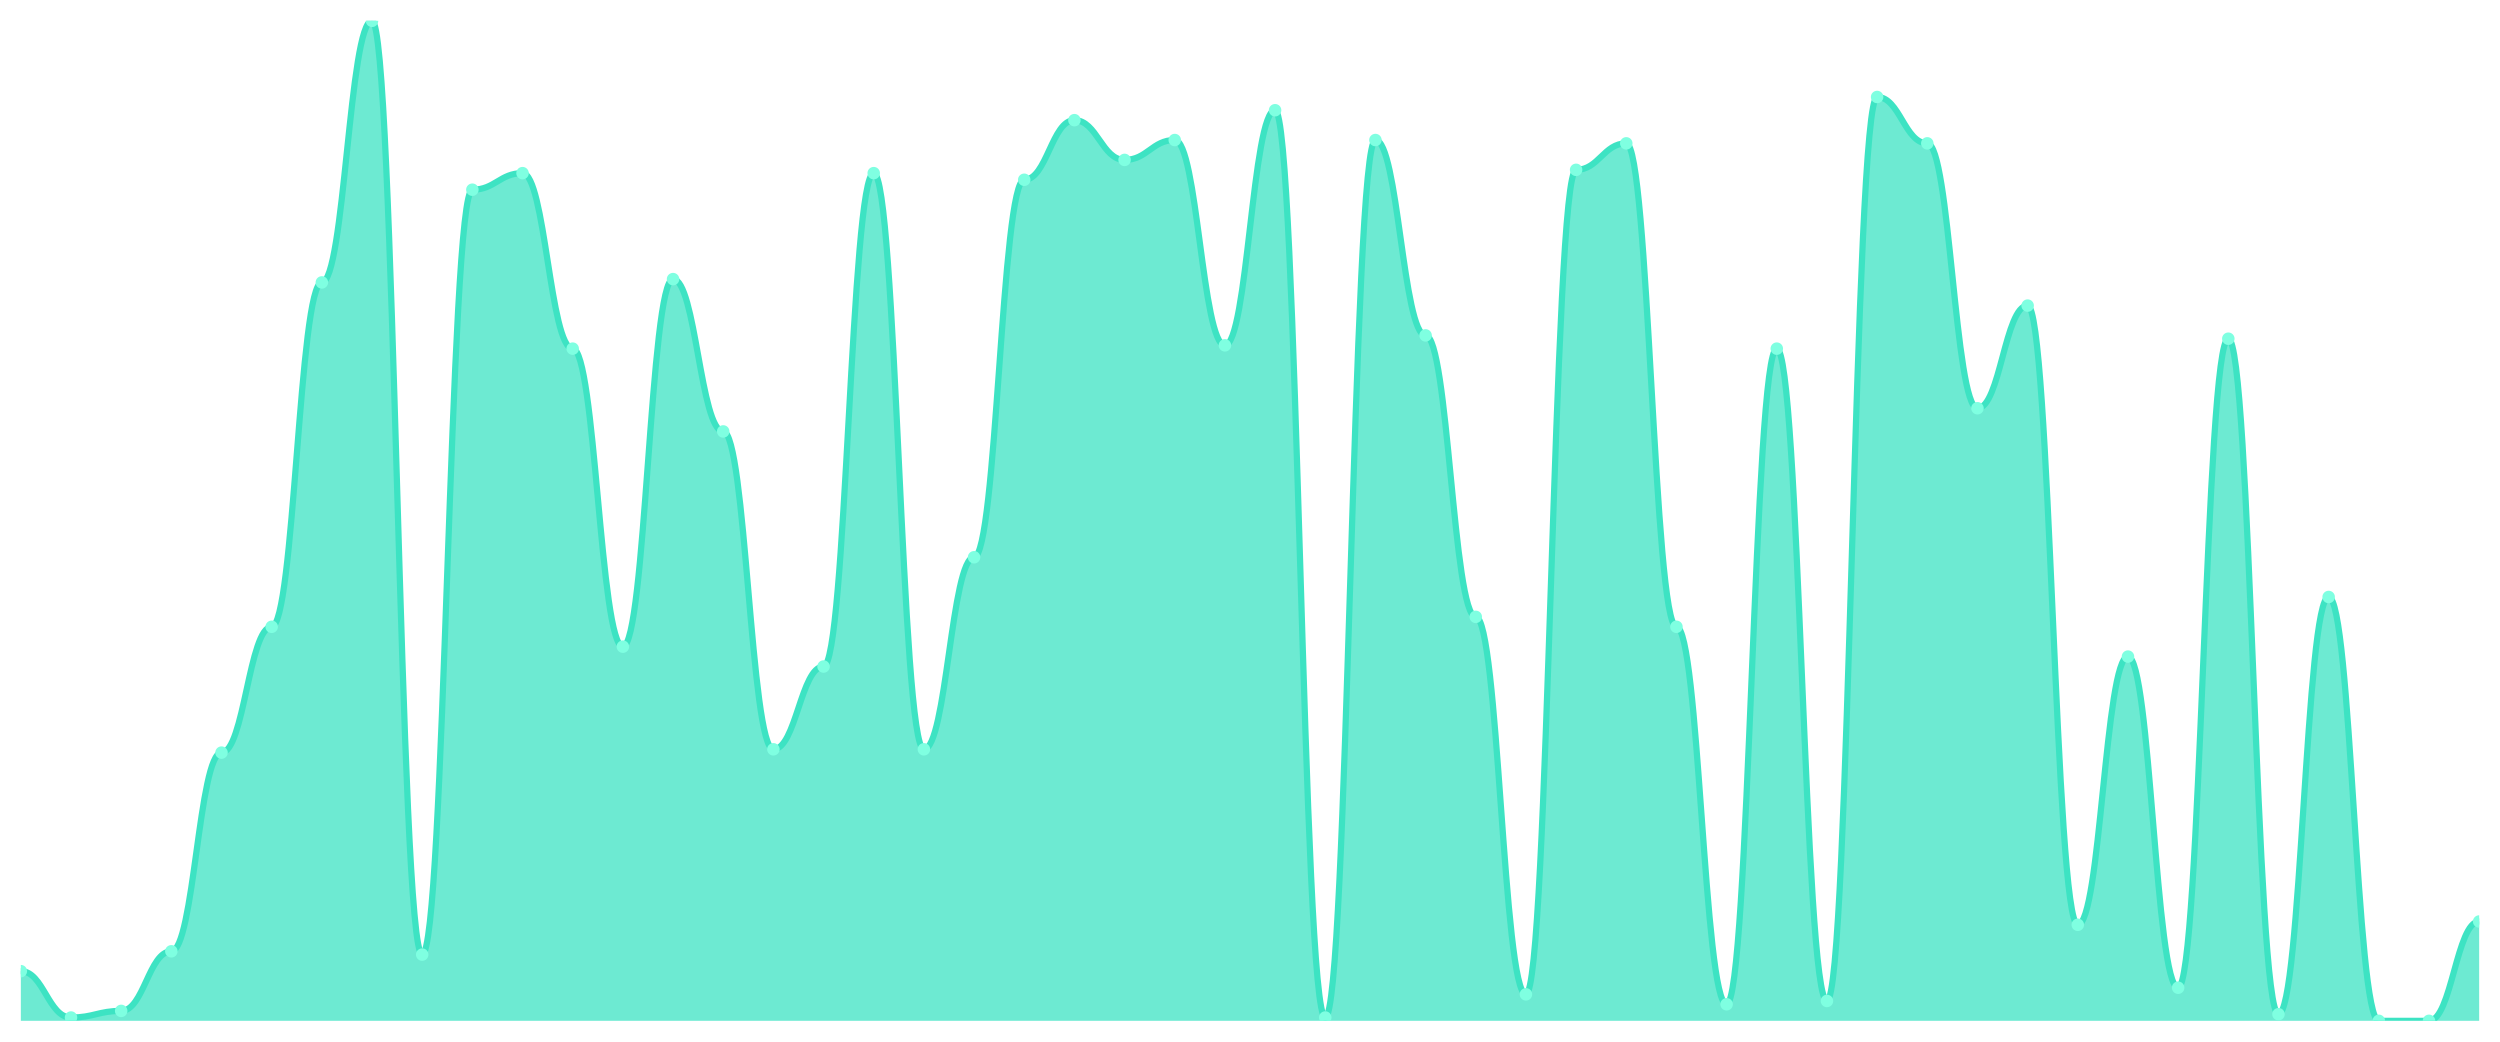
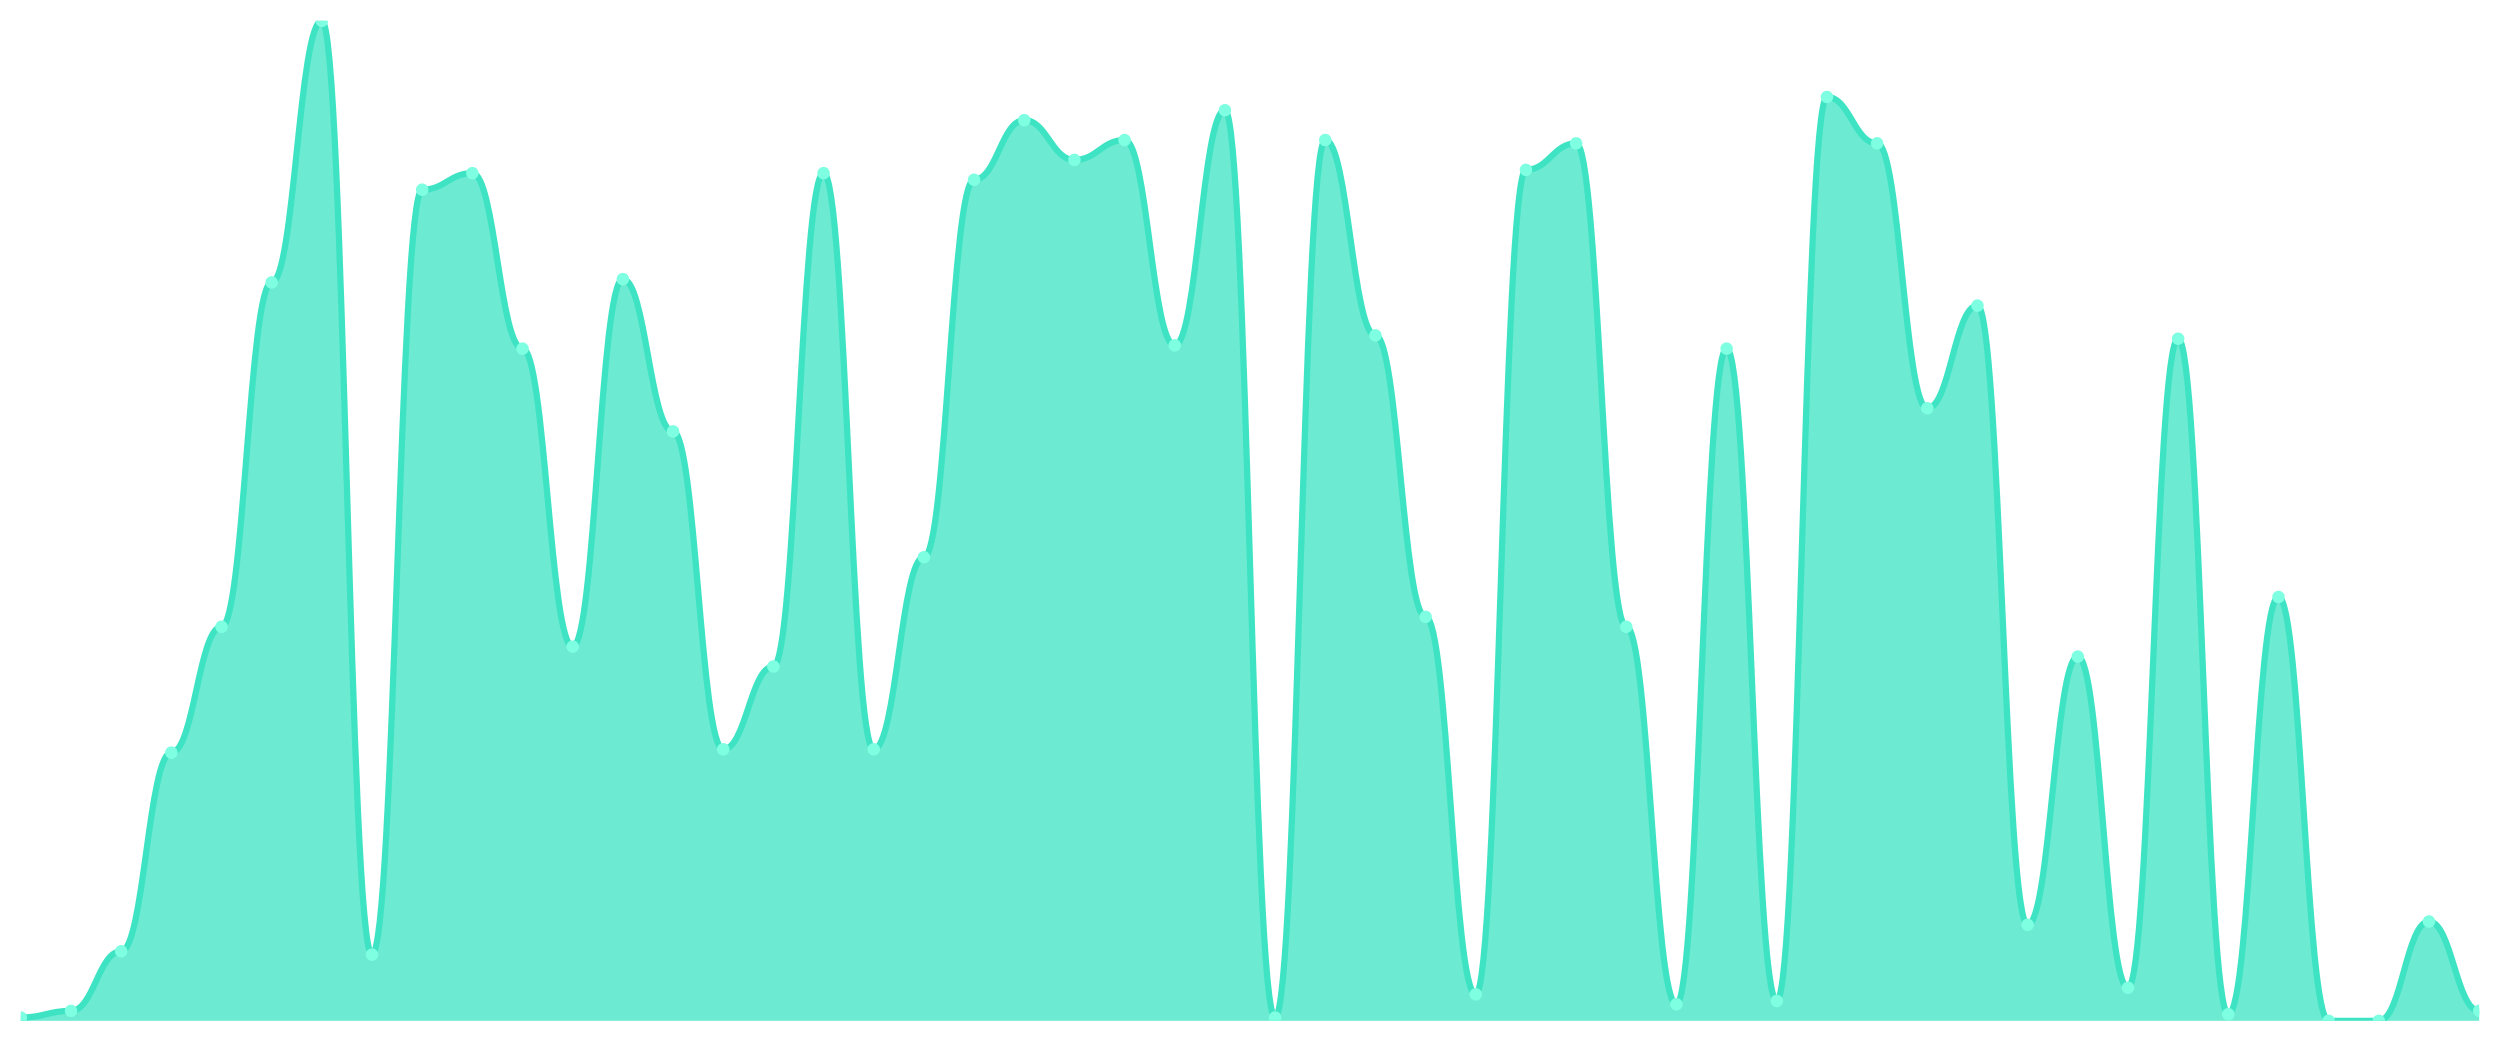
<svg xmlns="http://www.w3.org/2000/svg" viewBox="0 0 1200 500" width="1200" height="500">
  <defs>
    <clipPath id="c">
      <rect x="10" y="10" width="1180" height="480" />
    </clipPath>
  </defs>
  <rect width="1200" height="500" fill="none" />
  <g clip-path="url(#c)">
-     <path d="M 10,490 L 10,466.159 C 20.837,466.159 23.245,488.411 34.082,488.411 C 44.918,488.411 47.327,485.232 58.163,485.232 C 69,485.232 71.408,456.623 82.245,456.623 C 93.082,456.623 95.49,361.258 106.327,361.258 C 117.163,361.258 119.571,300.861 130.408,300.861 C 141.245,300.861 143.653,135.563 154.49,135.563 C 165.327,135.563 167.735,10 178.571,10 C 189.408,10 191.816,458.212 202.653,458.212 C 213.49,458.212 215.898,91.06 226.735,91.06 C 237.571,91.06 239.98,83.113 250.816,83.113 C 261.653,83.113 264.061,167.351 274.898,167.351 C 285.735,167.351 288.143,310.397 298.98,310.397 C 309.816,310.397 312.224,133.974 323.061,133.974 C 333.898,133.974 336.306,207.086 347.143,207.086 C 357.98,207.086 360.388,359.669 371.224,359.669 C 382.061,359.669 384.469,319.934 395.306,319.934 C 406.143,319.934 408.551,83.113 419.388,83.113 C 430.224,83.113 432.633,359.669 443.469,359.669 C 454.306,359.669 456.714,267.483 467.551,267.483 C 478.388,267.483 480.796,86.291 491.633,86.291 C 502.469,86.291 504.878,57.682 515.714,57.682 C 526.551,57.682 528.959,76.755 539.796,76.755 C 550.633,76.755 553.041,67.219 563.878,67.219 C 574.714,67.219 577.122,165.762 587.959,165.762 C 598.796,165.762 601.204,52.914 612.041,52.914 C 622.878,52.914 625.286,488.411 636.122,488.411 C 646.959,488.411 649.367,67.219 660.204,67.219 C 671.041,67.219 673.449,160.993 684.286,160.993 C 695.122,160.993 697.531,296.093 708.367,296.093 C 719.204,296.093 721.612,477.285 732.449,477.285 C 743.286,477.285 745.694,81.523 756.531,81.523 C 767.367,81.523 769.776,68.808 780.612,68.808 C 791.449,68.808 793.857,300.861 804.694,300.861 C 815.531,300.861 817.939,482.053 828.776,482.053 C 839.612,482.053 842.02,167.351 852.857,167.351 C 863.694,167.351 866.102,480.464 876.939,480.464 C 887.776,480.464 890.184,46.556 901.02,46.556 C 911.857,46.556 914.265,68.808 925.102,68.808 C 935.939,68.808 938.347,195.96 949.184,195.96 C 960.02,195.96 962.429,146.689 973.265,146.689 C 984.102,146.689 986.51,443.907 997.347,443.907 C 1008.184,443.907 1010.592,315.166 1021.429,315.166 C 1032.265,315.166 1034.673,474.106 1045.51,474.106 C 1056.347,474.106 1058.755,162.583 1069.592,162.583 C 1080.429,162.583 1082.837,486.821 1093.673,486.821 C 1104.51,486.821 1106.918,286.556 1117.755,286.556 C 1128.592,286.556 1131,490 1141.837,490 C 1152.673,490 1155.082,490 1165.918,490 C 1176.755,490 1179.163,442.318 1190,442.318 L 1190,490 Z" fill="rgba(61,227,195,0.75)" />
-     <path d="M 10,466.159 C 20.837,466.159 23.245,488.411 34.082,488.411 C 44.918,488.411 47.327,485.232 58.163,485.232 C 69,485.232 71.408,456.623 82.245,456.623 C 93.082,456.623 95.49,361.258 106.327,361.258 C 117.163,361.258 119.571,300.861 130.408,300.861 C 141.245,300.861 143.653,135.563 154.49,135.563 C 165.327,135.563 167.735,10 178.571,10 C 189.408,10 191.816,458.212 202.653,458.212 C 213.49,458.212 215.898,91.06 226.735,91.06 C 237.571,91.06 239.98,83.113 250.816,83.113 C 261.653,83.113 264.061,167.351 274.898,167.351 C 285.735,167.351 288.143,310.397 298.98,310.397 C 309.816,310.397 312.224,133.974 323.061,133.974 C 333.898,133.974 336.306,207.086 347.143,207.086 C 357.98,207.086 360.388,359.669 371.224,359.669 C 382.061,359.669 384.469,319.934 395.306,319.934 C 406.143,319.934 408.551,83.113 419.388,83.113 C 430.224,83.113 432.633,359.669 443.469,359.669 C 454.306,359.669 456.714,267.483 467.551,267.483 C 478.388,267.483 480.796,86.291 491.633,86.291 C 502.469,86.291 504.878,57.682 515.714,57.682 C 526.551,57.682 528.959,76.755 539.796,76.755 C 550.633,76.755 553.041,67.219 563.878,67.219 C 574.714,67.219 577.122,165.762 587.959,165.762 C 598.796,165.762 601.204,52.914 612.041,52.914 C 622.878,52.914 625.286,488.411 636.122,488.411 C 646.959,488.411 649.367,67.219 660.204,67.219 C 671.041,67.219 673.449,160.993 684.286,160.993 C 695.122,160.993 697.531,296.093 708.367,296.093 C 719.204,296.093 721.612,477.285 732.449,477.285 C 743.286,477.285 745.694,81.523 756.531,81.523 C 767.367,81.523 769.776,68.808 780.612,68.808 C 791.449,68.808 793.857,300.861 804.694,300.861 C 815.531,300.861 817.939,482.053 828.776,482.053 C 839.612,482.053 842.02,167.351 852.857,167.351 C 863.694,167.351 866.102,480.464 876.939,480.464 C 887.776,480.464 890.184,46.556 901.02,46.556 C 911.857,46.556 914.265,68.808 925.102,68.808 C 935.939,68.808 938.347,195.96 949.184,195.96 C 960.02,195.96 962.429,146.689 973.265,146.689 C 984.102,146.689 986.51,443.907 997.347,443.907 C 1008.184,443.907 1010.592,315.166 1021.429,315.166 C 1032.265,315.166 1034.673,474.106 1045.51,474.106 C 1056.347,474.106 1058.755,162.583 1069.592,162.583 C 1080.429,162.583 1082.837,486.821 1093.673,486.821 C 1104.51,486.821 1106.918,286.556 1117.755,286.556 C 1128.592,286.556 1131,490 1141.837,490 C 1152.673,490 1155.082,490 1165.918,490 C 1176.755,490 1179.163,442.318 1190,442.318" fill="none" stroke="#3de3c3" stroke-width="3" stroke-linecap="round" stroke-linejoin="round" />
-     <circle cx="10" cy="466.159" r="3" fill="#7fffe1" />
-     <circle cx="34.082" cy="488.411" r="3" fill="#7fffe1" />
-     <circle cx="58.163" cy="485.232" r="3" fill="#7fffe1" />
-     <circle cx="82.245" cy="456.623" r="3" fill="#7fffe1" />
-     <circle cx="106.327" cy="361.258" r="3" fill="#7fffe1" />
-     <circle cx="130.408" cy="300.861" r="3" fill="#7fffe1" />
-     <circle cx="154.49" cy="135.563" r="3" fill="#7fffe1" />
-     <circle cx="178.571" cy="10" r="3" fill="#7fffe1" />
-     <circle cx="202.653" cy="458.212" r="3" fill="#7fffe1" />
-     <circle cx="226.735" cy="91.06" r="3" fill="#7fffe1" />
-     <circle cx="250.816" cy="83.113" r="3" fill="#7fffe1" />
-     <circle cx="274.898" cy="167.351" r="3" fill="#7fffe1" />
-     <circle cx="298.98" cy="310.397" r="3" fill="#7fffe1" />
-     <circle cx="323.061" cy="133.974" r="3" fill="#7fffe1" />
-     <circle cx="347.143" cy="207.086" r="3" fill="#7fffe1" />
-     <circle cx="371.224" cy="359.669" r="3" fill="#7fffe1" />
-     <circle cx="395.306" cy="319.934" r="3" fill="#7fffe1" />
-     <circle cx="419.388" cy="83.113" r="3" fill="#7fffe1" />
-     <circle cx="443.469" cy="359.669" r="3" fill="#7fffe1" />
-     <circle cx="467.551" cy="267.483" r="3" fill="#7fffe1" />
-     <circle cx="491.633" cy="86.291" r="3" fill="#7fffe1" />
-     <circle cx="515.714" cy="57.682" r="3" fill="#7fffe1" />
-     <circle cx="539.796" cy="76.755" r="3" fill="#7fffe1" />
-     <circle cx="563.878" cy="67.219" r="3" fill="#7fffe1" />
-     <circle cx="587.959" cy="165.762" r="3" fill="#7fffe1" />
-     <circle cx="612.041" cy="52.914" r="3" fill="#7fffe1" />
-     <circle cx="636.122" cy="488.411" r="3" fill="#7fffe1" />
-     <circle cx="660.204" cy="67.219" r="3" fill="#7fffe1" />
-     <circle cx="684.286" cy="160.993" r="3" fill="#7fffe1" />
-     <circle cx="708.367" cy="296.093" r="3" fill="#7fffe1" />
-     <circle cx="732.449" cy="477.285" r="3" fill="#7fffe1" />
-     <circle cx="756.531" cy="81.523" r="3" fill="#7fffe1" />
-     <circle cx="780.612" cy="68.808" r="3" fill="#7fffe1" />
-     <circle cx="804.694" cy="300.861" r="3" fill="#7fffe1" />
-     <circle cx="828.776" cy="482.053" r="3" fill="#7fffe1" />
-     <circle cx="852.857" cy="167.351" r="3" fill="#7fffe1" />
-     <circle cx="876.939" cy="480.464" r="3" fill="#7fffe1" />
-     <circle cx="901.02" cy="46.556" r="3" fill="#7fffe1" />
-     <circle cx="925.102" cy="68.808" r="3" fill="#7fffe1" />
-     <circle cx="949.184" cy="195.96" r="3" fill="#7fffe1" />
-     <circle cx="973.265" cy="146.689" r="3" fill="#7fffe1" />
-     <circle cx="997.347" cy="443.907" r="3" fill="#7fffe1" />
-     <circle cx="1021.429" cy="315.166" r="3" fill="#7fffe1" />
-     <circle cx="1045.51" cy="474.106" r="3" fill="#7fffe1" />
-     <circle cx="1069.592" cy="162.583" r="3" fill="#7fffe1" />
-     <circle cx="1093.673" cy="486.821" r="3" fill="#7fffe1" />
-     <circle cx="1117.755" cy="286.556" r="3" fill="#7fffe1" />
+     <path d="M 10,490 L 10,488.411 C 20.837,488.411 23.245,485.232 34.082,485.232 C 44.918,485.232 47.327,456.623 58.163,456.623 C 69,456.623 71.408,361.258 82.245,361.258 C 93.082,361.258 95.49,300.861 106.327,300.861 C 117.163,300.861 119.571,135.563 130.408,135.563 C 141.245,135.563 143.653,10 154.49,10 C 165.327,10 167.735,458.212 178.571,458.212 C 189.408,458.212 191.816,91.06 202.653,91.06 C 213.49,91.06 215.898,83.113 226.735,83.113 C 237.571,83.113 239.98,167.351 250.816,167.351 C 261.653,167.351 264.061,310.397 274.898,310.397 C 285.735,310.397 288.143,133.974 298.98,133.974 C 309.816,133.974 312.224,207.086 323.061,207.086 C 333.898,207.086 336.306,359.669 347.143,359.669 C 357.98,359.669 360.388,319.934 371.224,319.934 C 382.061,319.934 384.469,83.113 395.306,83.113 C 406.143,83.113 408.551,359.669 419.388,359.669 C 430.224,359.669 432.633,267.483 443.469,267.483 C 454.306,267.483 456.714,86.291 467.551,86.291 C 478.388,86.291 480.796,57.682 491.633,57.682 C 502.469,57.682 504.878,76.755 515.714,76.755 C 526.551,76.755 528.959,67.219 539.796,67.219 C 550.633,67.219 553.041,165.762 563.878,165.762 C 574.714,165.762 577.122,52.914 587.959,52.914 C 598.796,52.914 601.204,488.411 612.041,488.411 C 622.878,488.411 625.286,67.219 636.122,67.219 C 646.959,67.219 649.367,160.993 660.204,160.993 C 671.041,160.993 673.449,296.093 684.286,296.093 C 695.122,296.093 697.531,477.285 708.367,477.285 C 719.204,477.285 721.612,81.523 732.449,81.523 C 743.286,81.523 745.694,68.808 756.531,68.808 C 767.367,68.808 769.776,300.861 780.612,300.861 C 791.449,300.861 793.857,482.053 804.694,482.053 C 815.531,482.053 817.939,167.351 828.776,167.351 C 839.612,167.351 842.02,480.464 852.857,480.464 C 863.694,480.464 866.102,46.556 876.939,46.556 C 887.776,46.556 890.184,68.808 901.02,68.808 C 911.857,68.808 914.265,195.96 925.102,195.96 C 935.939,195.96 938.347,146.689 949.184,146.689 C 960.02,146.689 962.429,443.907 973.265,443.907 C 984.102,443.907 986.51,315.166 997.347,315.166 C 1008.184,315.166 1010.592,474.106 1021.429,474.106 C 1032.265,474.106 1034.673,162.583 1045.51,162.583 C 1056.347,162.583 1058.755,486.821 1069.592,486.821 C 1080.429,486.821 1082.837,286.556 1093.673,286.556 C 1104.51,286.556 1106.918,490 1117.755,490 C 1128.592,490 1131,490 1141.837,490 C 1152.673,490 1155.082,442.318 1165.918,442.318 C 1176.755,442.318 1179.163,485.232 1190,485.232 L 1190,490 Z" fill="rgba(61,227,195,0.75)" />
+     <path d="M 10,488.411 C 20.837,488.411 23.245,485.232 34.082,485.232 C 44.918,485.232 47.327,456.623 58.163,456.623 C 69,456.623 71.408,361.258 82.245,361.258 C 93.082,361.258 95.49,300.861 106.327,300.861 C 117.163,300.861 119.571,135.563 130.408,135.563 C 141.245,135.563 143.653,10 154.49,10 C 165.327,10 167.735,458.212 178.571,458.212 C 189.408,458.212 191.816,91.06 202.653,91.06 C 213.49,91.06 215.898,83.113 226.735,83.113 C 237.571,83.113 239.98,167.351 250.816,167.351 C 261.653,167.351 264.061,310.397 274.898,310.397 C 285.735,310.397 288.143,133.974 298.98,133.974 C 309.816,133.974 312.224,207.086 323.061,207.086 C 333.898,207.086 336.306,359.669 347.143,359.669 C 357.98,359.669 360.388,319.934 371.224,319.934 C 382.061,319.934 384.469,83.113 395.306,83.113 C 406.143,83.113 408.551,359.669 419.388,359.669 C 430.224,359.669 432.633,267.483 443.469,267.483 C 454.306,267.483 456.714,86.291 467.551,86.291 C 478.388,86.291 480.796,57.682 491.633,57.682 C 502.469,57.682 504.878,76.755 515.714,76.755 C 526.551,76.755 528.959,67.219 539.796,67.219 C 550.633,67.219 553.041,165.762 563.878,165.762 C 574.714,165.762 577.122,52.914 587.959,52.914 C 598.796,52.914 601.204,488.411 612.041,488.411 C 622.878,488.411 625.286,67.219 636.122,67.219 C 646.959,67.219 649.367,160.993 660.204,160.993 C 671.041,160.993 673.449,296.093 684.286,296.093 C 695.122,296.093 697.531,477.285 708.367,477.285 C 719.204,477.285 721.612,81.523 732.449,81.523 C 743.286,81.523 745.694,68.808 756.531,68.808 C 767.367,68.808 769.776,300.861 780.612,300.861 C 791.449,300.861 793.857,482.053 804.694,482.053 C 815.531,482.053 817.939,167.351 828.776,167.351 C 839.612,167.351 842.02,480.464 852.857,480.464 C 863.694,480.464 866.102,46.556 876.939,46.556 C 887.776,46.556 890.184,68.808 901.02,68.808 C 911.857,68.808 914.265,195.96 925.102,195.96 C 935.939,195.96 938.347,146.689 949.184,146.689 C 960.02,146.689 962.429,443.907 973.265,443.907 C 984.102,443.907 986.51,315.166 997.347,315.166 C 1008.184,315.166 1010.592,474.106 1021.429,474.106 C 1032.265,474.106 1034.673,162.583 1045.51,162.583 C 1056.347,162.583 1058.755,486.821 1069.592,486.821 C 1080.429,486.821 1082.837,286.556 1093.673,286.556 C 1104.51,286.556 1106.918,490 1117.755,490 C 1128.592,490 1131,490 1141.837,490 C 1152.673,490 1155.082,442.318 1165.918,442.318 C 1176.755,442.318 1179.163,485.232 1190,485.232" fill="none" stroke="#3de3c3" stroke-width="3" stroke-linecap="round" stroke-linejoin="round" />
+     <circle cx="10" cy="488.411" r="3" fill="#7fffe1" />
+     <circle cx="34.082" cy="485.232" r="3" fill="#7fffe1" />
+     <circle cx="58.163" cy="456.623" r="3" fill="#7fffe1" />
+     <circle cx="82.245" cy="361.258" r="3" fill="#7fffe1" />
+     <circle cx="106.327" cy="300.861" r="3" fill="#7fffe1" />
+     <circle cx="130.408" cy="135.563" r="3" fill="#7fffe1" />
+     <circle cx="154.49" cy="10" r="3" fill="#7fffe1" />
+     <circle cx="178.571" cy="458.212" r="3" fill="#7fffe1" />
+     <circle cx="202.653" cy="91.06" r="3" fill="#7fffe1" />
+     <circle cx="226.735" cy="83.113" r="3" fill="#7fffe1" />
+     <circle cx="250.816" cy="167.351" r="3" fill="#7fffe1" />
+     <circle cx="274.898" cy="310.397" r="3" fill="#7fffe1" />
+     <circle cx="298.98" cy="133.974" r="3" fill="#7fffe1" />
+     <circle cx="323.061" cy="207.086" r="3" fill="#7fffe1" />
+     <circle cx="347.143" cy="359.669" r="3" fill="#7fffe1" />
+     <circle cx="371.224" cy="319.934" r="3" fill="#7fffe1" />
+     <circle cx="395.306" cy="83.113" r="3" fill="#7fffe1" />
+     <circle cx="419.388" cy="359.669" r="3" fill="#7fffe1" />
+     <circle cx="443.469" cy="267.483" r="3" fill="#7fffe1" />
+     <circle cx="467.551" cy="86.291" r="3" fill="#7fffe1" />
+     <circle cx="491.633" cy="57.682" r="3" fill="#7fffe1" />
+     <circle cx="515.714" cy="76.755" r="3" fill="#7fffe1" />
+     <circle cx="539.796" cy="67.219" r="3" fill="#7fffe1" />
+     <circle cx="563.878" cy="165.762" r="3" fill="#7fffe1" />
+     <circle cx="587.959" cy="52.914" r="3" fill="#7fffe1" />
+     <circle cx="612.041" cy="488.411" r="3" fill="#7fffe1" />
+     <circle cx="636.122" cy="67.219" r="3" fill="#7fffe1" />
+     <circle cx="660.204" cy="160.993" r="3" fill="#7fffe1" />
+     <circle cx="684.286" cy="296.093" r="3" fill="#7fffe1" />
+     <circle cx="708.367" cy="477.285" r="3" fill="#7fffe1" />
+     <circle cx="732.449" cy="81.523" r="3" fill="#7fffe1" />
+     <circle cx="756.531" cy="68.808" r="3" fill="#7fffe1" />
+     <circle cx="780.612" cy="300.861" r="3" fill="#7fffe1" />
+     <circle cx="804.694" cy="482.053" r="3" fill="#7fffe1" />
+     <circle cx="828.776" cy="167.351" r="3" fill="#7fffe1" />
+     <circle cx="852.857" cy="480.464" r="3" fill="#7fffe1" />
+     <circle cx="876.939" cy="46.556" r="3" fill="#7fffe1" />
+     <circle cx="901.02" cy="68.808" r="3" fill="#7fffe1" />
+     <circle cx="925.102" cy="195.96" r="3" fill="#7fffe1" />
+     <circle cx="949.184" cy="146.689" r="3" fill="#7fffe1" />
+     <circle cx="973.265" cy="443.907" r="3" fill="#7fffe1" />
+     <circle cx="997.347" cy="315.166" r="3" fill="#7fffe1" />
+     <circle cx="1021.429" cy="474.106" r="3" fill="#7fffe1" />
+     <circle cx="1045.51" cy="162.583" r="3" fill="#7fffe1" />
+     <circle cx="1069.592" cy="486.821" r="3" fill="#7fffe1" />
+     <circle cx="1093.673" cy="286.556" r="3" fill="#7fffe1" />
+     <circle cx="1117.755" cy="490" r="3" fill="#7fffe1" />
    <circle cx="1141.837" cy="490" r="3" fill="#7fffe1" />
-     <circle cx="1165.918" cy="490" r="3" fill="#7fffe1" />
-     <circle cx="1190" cy="442.318" r="3" fill="#7fffe1" />
+     <circle cx="1165.918" cy="442.318" r="3" fill="#7fffe1" />
+     <circle cx="1190" cy="485.232" r="3" fill="#7fffe1" />
  </g>
</svg>
